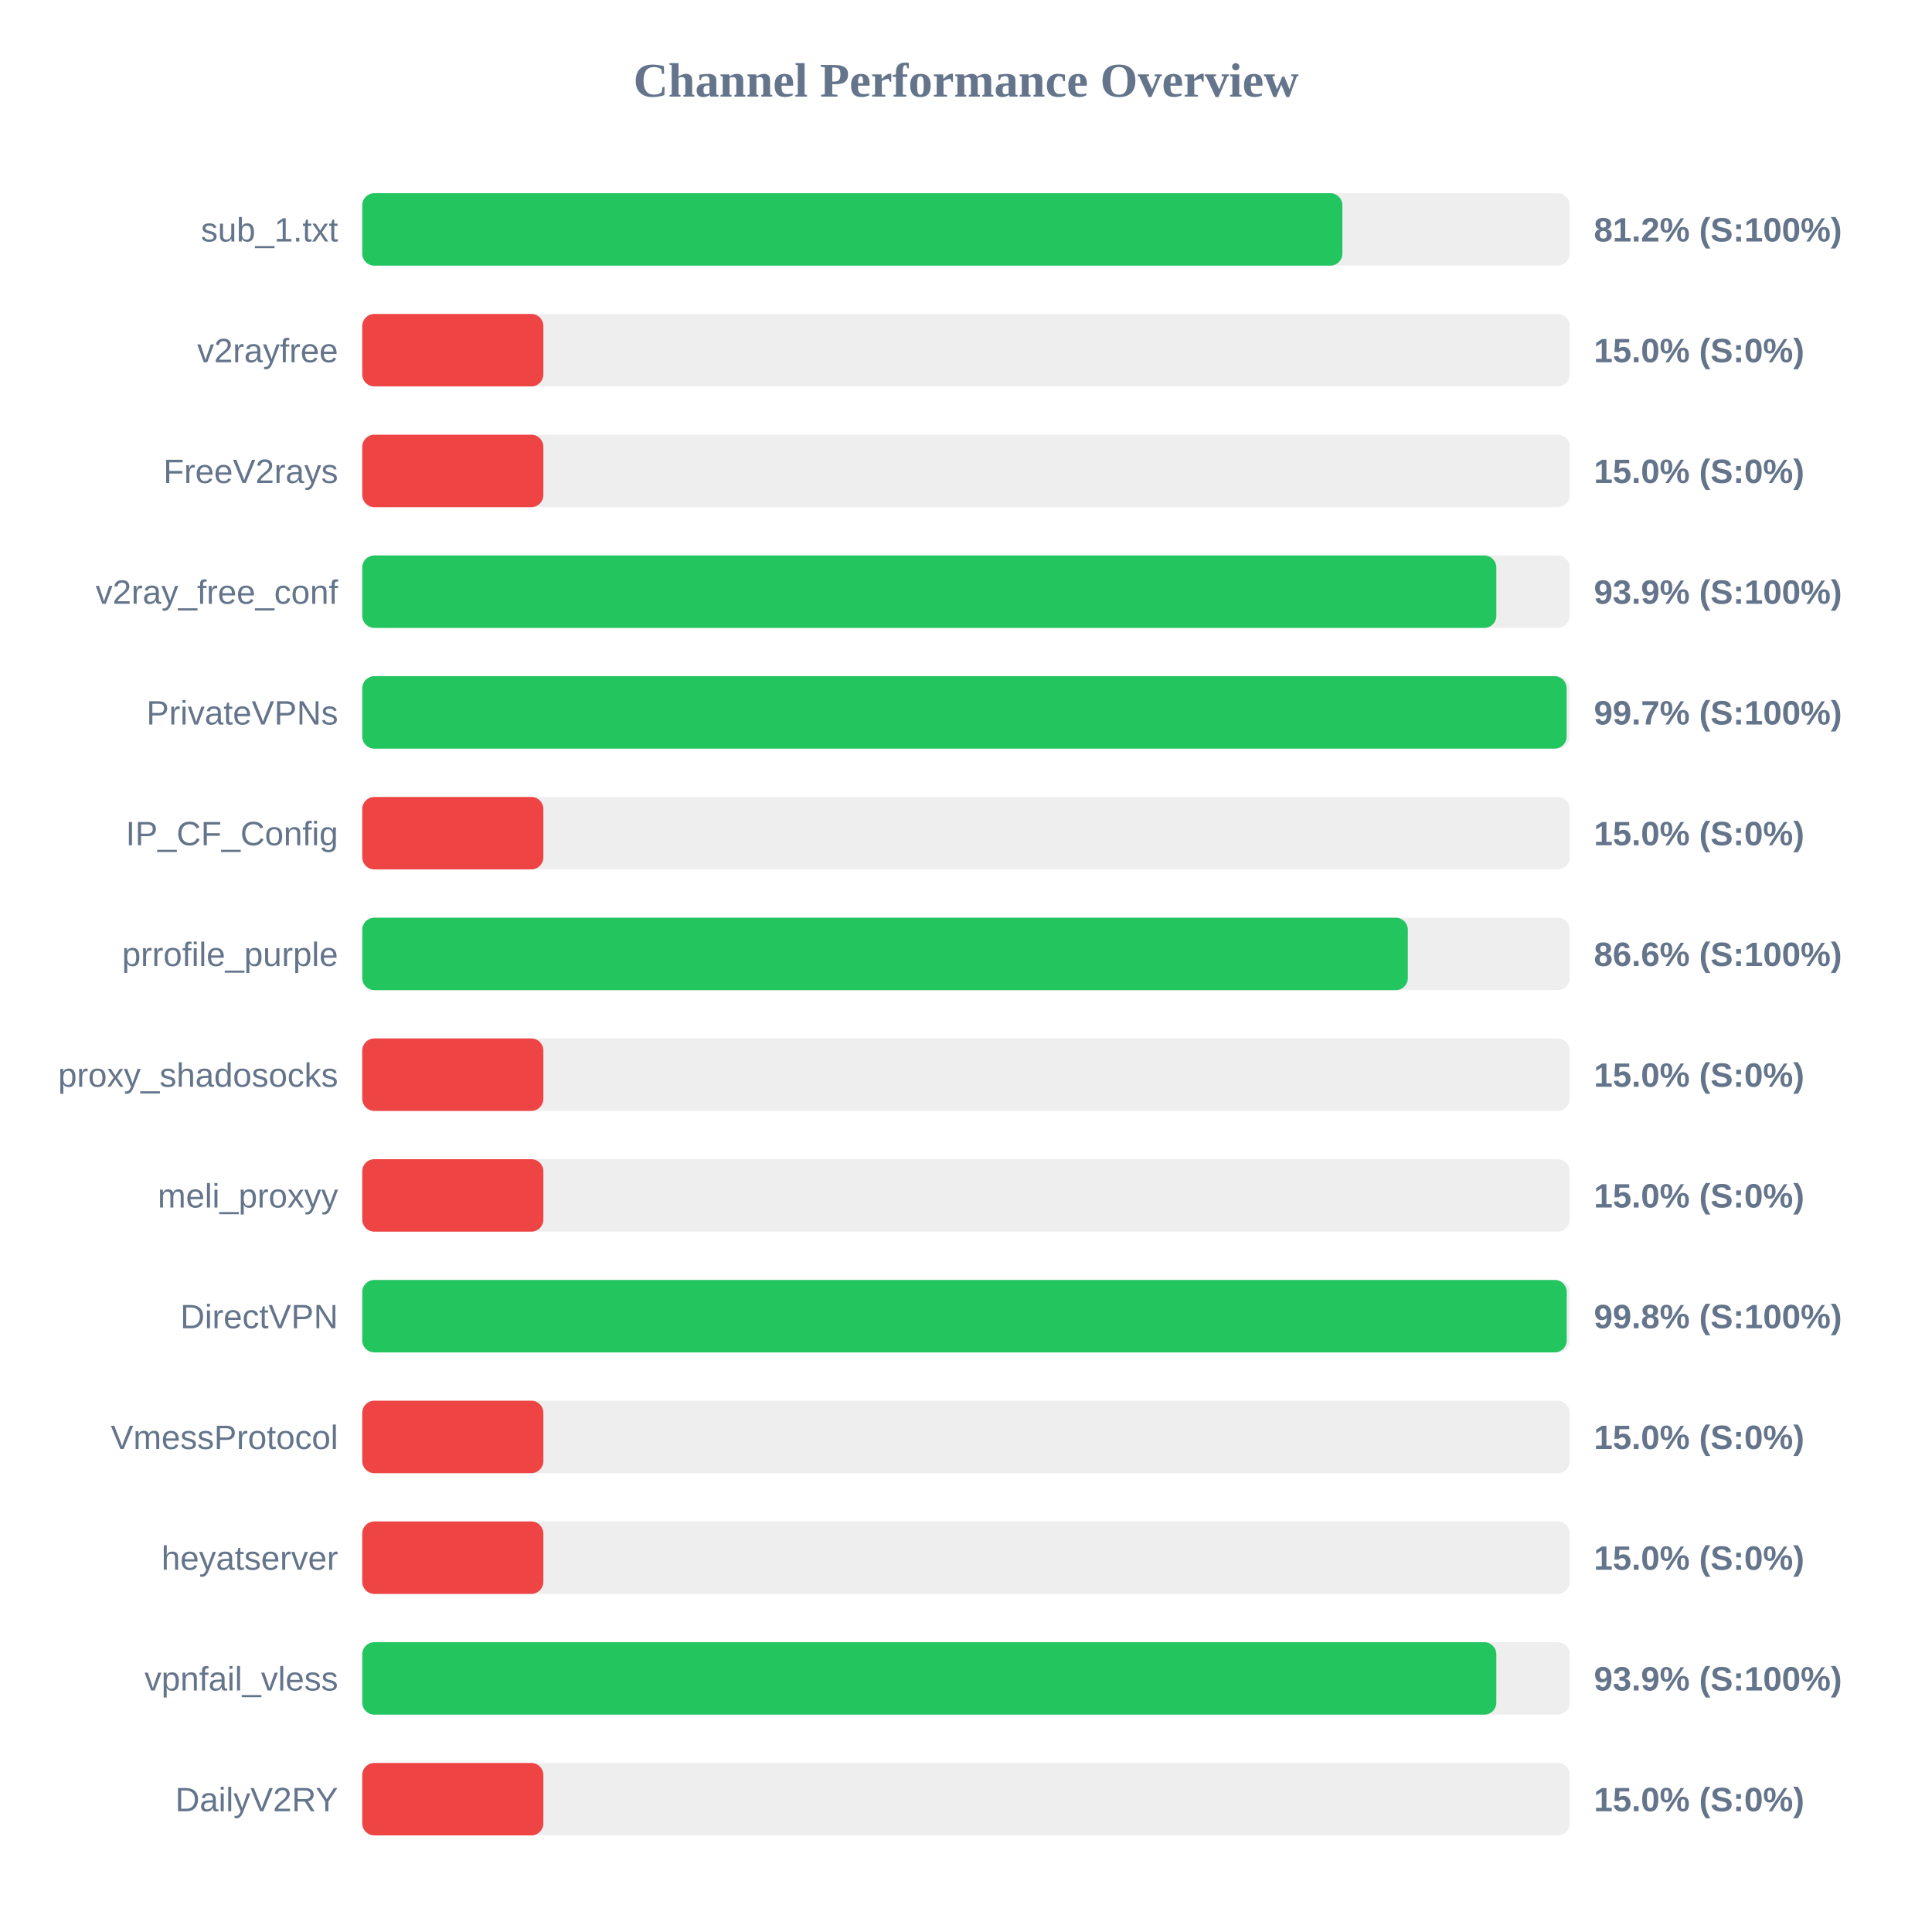
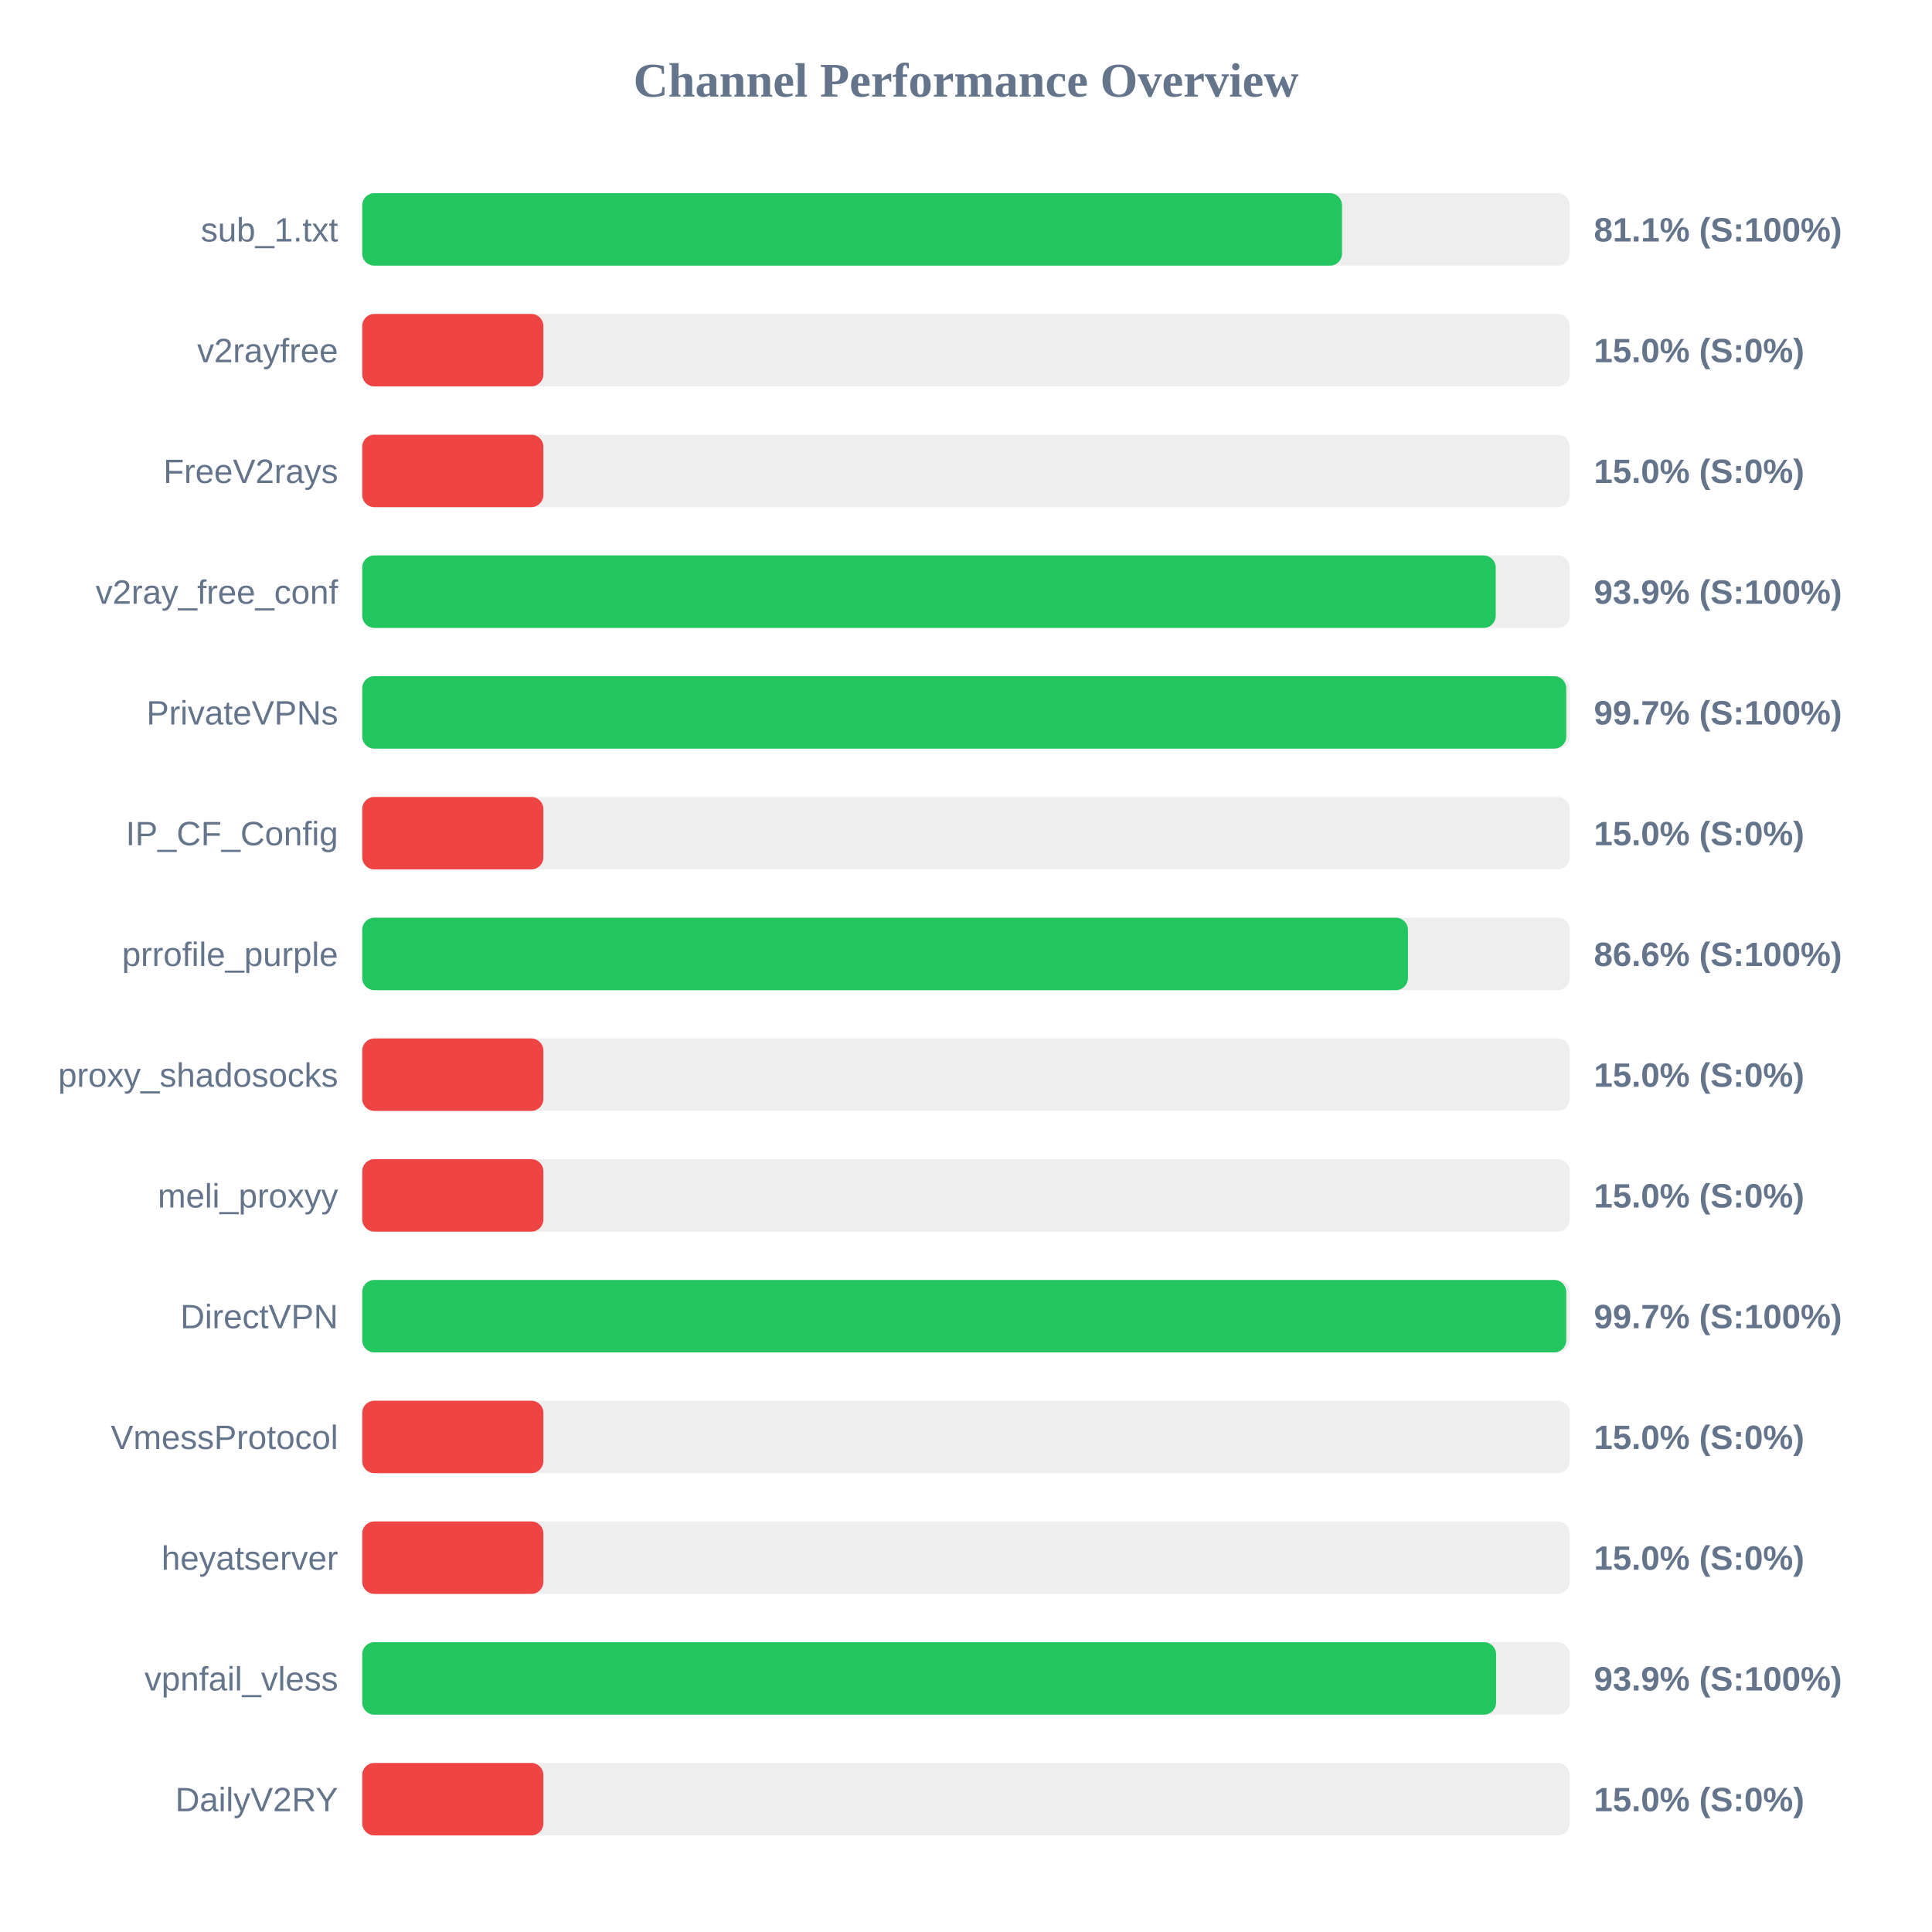
<svg xmlns="http://www.w3.org/2000/svg" width="800" height="800" version="1.1">
  <style>
        .row { font: 14px Arial; fill: #64748b; }
        .score { font: bold 14px Arial; fill: #64748b; }
    </style>
  <text x="400" y="40" text-anchor="middle" font-size="20px" font-weight="bold" fill="#64748b">Channel Performance Overview</text>
  <rect x="150" y="80" width="500" height="30" fill="#eee" rx="5" />
-   <rect x="150" y="80" width="405.85" height="30" fill="#22c55e" rx="5" />
+   <rect x="150" y="80" width="405.7" height="30" fill="#22c55e" rx="5" />
  <text x="140" y="100" text-anchor="end" class="row">sub_1.txt</text>
-   <text x="660" y="100" text-anchor="start" class="score">81.2% (S:100%)</text>
+   <text x="660" y="100" text-anchor="start" class="score">81.1% (S:100%)</text>
  <rect x="150" y="130" width="500" height="30" fill="#eee" rx="5" />
  <rect x="150" y="130" width="75.0" height="30" fill="#ef4444" rx="5" />
  <text x="140" y="150" text-anchor="end" class="row">v2rayfree</text>
  <text x="660" y="150" text-anchor="start" class="score">15.0% (S:0%)</text>
  <rect x="150" y="180" width="500" height="30" fill="#eee" rx="5" />
  <rect x="150" y="180" width="75.0" height="30" fill="#ef4444" rx="5" />
  <text x="140" y="200" text-anchor="end" class="row">FreeV2rays</text>
  <text x="660" y="200" text-anchor="start" class="score">15.0% (S:0%)</text>
  <rect x="150" y="230" width="500" height="30" fill="#eee" rx="5" />
-   <rect x="150" y="230" width="469.6" height="30" fill="#22c55e" rx="5" />
+   <rect x="150" y="230" width="469.35" height="30" fill="#22c55e" rx="5" />
  <text x="140" y="250" text-anchor="end" class="row">v2ray_free_conf</text>
  <text x="660" y="250" text-anchor="start" class="score">93.9% (S:100%)</text>
  <rect x="150" y="280" width="500" height="30" fill="#eee" rx="5" />
-   <rect x="150" y="280" width="498.7" height="30" fill="#22c55e" rx="5" />
+   <rect x="150" y="280" width="498.55" height="30" fill="#22c55e" rx="5" />
  <text x="140" y="300" text-anchor="end" class="row">PrivateVPNs</text>
  <text x="660" y="300" text-anchor="start" class="score">99.7% (S:100%)</text>
  <rect x="150" y="330" width="500" height="30" fill="#eee" rx="5" />
  <rect x="150" y="330" width="75.0" height="30" fill="#ef4444" rx="5" />
  <text x="140" y="350" text-anchor="end" class="row">IP_CF_Config</text>
  <text x="660" y="350" text-anchor="start" class="score">15.0% (S:0%)</text>
  <rect x="150" y="380" width="500" height="30" fill="#eee" rx="5" />
-   <rect x="150" y="380" width="432.95" height="30" fill="#22c55e" rx="5" />
+   <rect x="150" y="380" width="433.0" height="30" fill="#22c55e" rx="5" />
  <text x="140" y="400" text-anchor="end" class="row">prrofile_purple</text>
  <text x="660" y="400" text-anchor="start" class="score">86.6% (S:100%)</text>
  <rect x="150" y="430" width="500" height="30" fill="#eee" rx="5" />
  <rect x="150" y="430" width="75.0" height="30" fill="#ef4444" rx="5" />
  <text x="140" y="450" text-anchor="end" class="row">proxy_shadosocks</text>
  <text x="660" y="450" text-anchor="start" class="score">15.0% (S:0%)</text>
  <rect x="150" y="480" width="500" height="30" fill="#eee" rx="5" />
  <rect x="150" y="480" width="75.0" height="30" fill="#ef4444" rx="5" />
  <text x="140" y="500" text-anchor="end" class="row">meli_proxyy</text>
  <text x="660" y="500" text-anchor="start" class="score">15.0% (S:0%)</text>
  <rect x="150" y="530" width="500" height="30" fill="#eee" rx="5" />
-   <rect x="150" y="530" width="498.75" height="30" fill="#22c55e" rx="5" />
+   <rect x="150" y="530" width="498.55" height="30" fill="#22c55e" rx="5" />
  <text x="140" y="550" text-anchor="end" class="row">DirectVPN</text>
-   <text x="660" y="550" text-anchor="start" class="score">99.8% (S:100%)</text>
+   <text x="660" y="550" text-anchor="start" class="score">99.7% (S:100%)</text>
  <rect x="150" y="580" width="500" height="30" fill="#eee" rx="5" />
  <rect x="150" y="580" width="75.0" height="30" fill="#ef4444" rx="5" />
  <text x="140" y="600" text-anchor="end" class="row">VmessProtocol</text>
  <text x="660" y="600" text-anchor="start" class="score">15.0% (S:0%)</text>
  <rect x="150" y="630" width="500" height="30" fill="#eee" rx="5" />
  <rect x="150" y="630" width="75.0" height="30" fill="#ef4444" rx="5" />
  <text x="140" y="650" text-anchor="end" class="row">heyatserver</text>
  <text x="660" y="650" text-anchor="start" class="score">15.0% (S:0%)</text>
  <rect x="150" y="680" width="500" height="30" fill="#eee" rx="5" />
-   <rect x="150" y="680" width="469.6" height="30" fill="#22c55e" rx="5" />
+   <rect x="150" y="680" width="469.5" height="30" fill="#22c55e" rx="5" />
  <text x="140" y="700" text-anchor="end" class="row">vpnfail_vless</text>
  <text x="660" y="700" text-anchor="start" class="score">93.9% (S:100%)</text>
  <rect x="150" y="730" width="500" height="30" fill="#eee" rx="5" />
  <rect x="150" y="730" width="75.0" height="30" fill="#ef4444" rx="5" />
  <text x="140" y="750" text-anchor="end" class="row">DailyV2RY</text>
  <text x="660" y="750" text-anchor="start" class="score">15.0% (S:0%)</text>
</svg>
